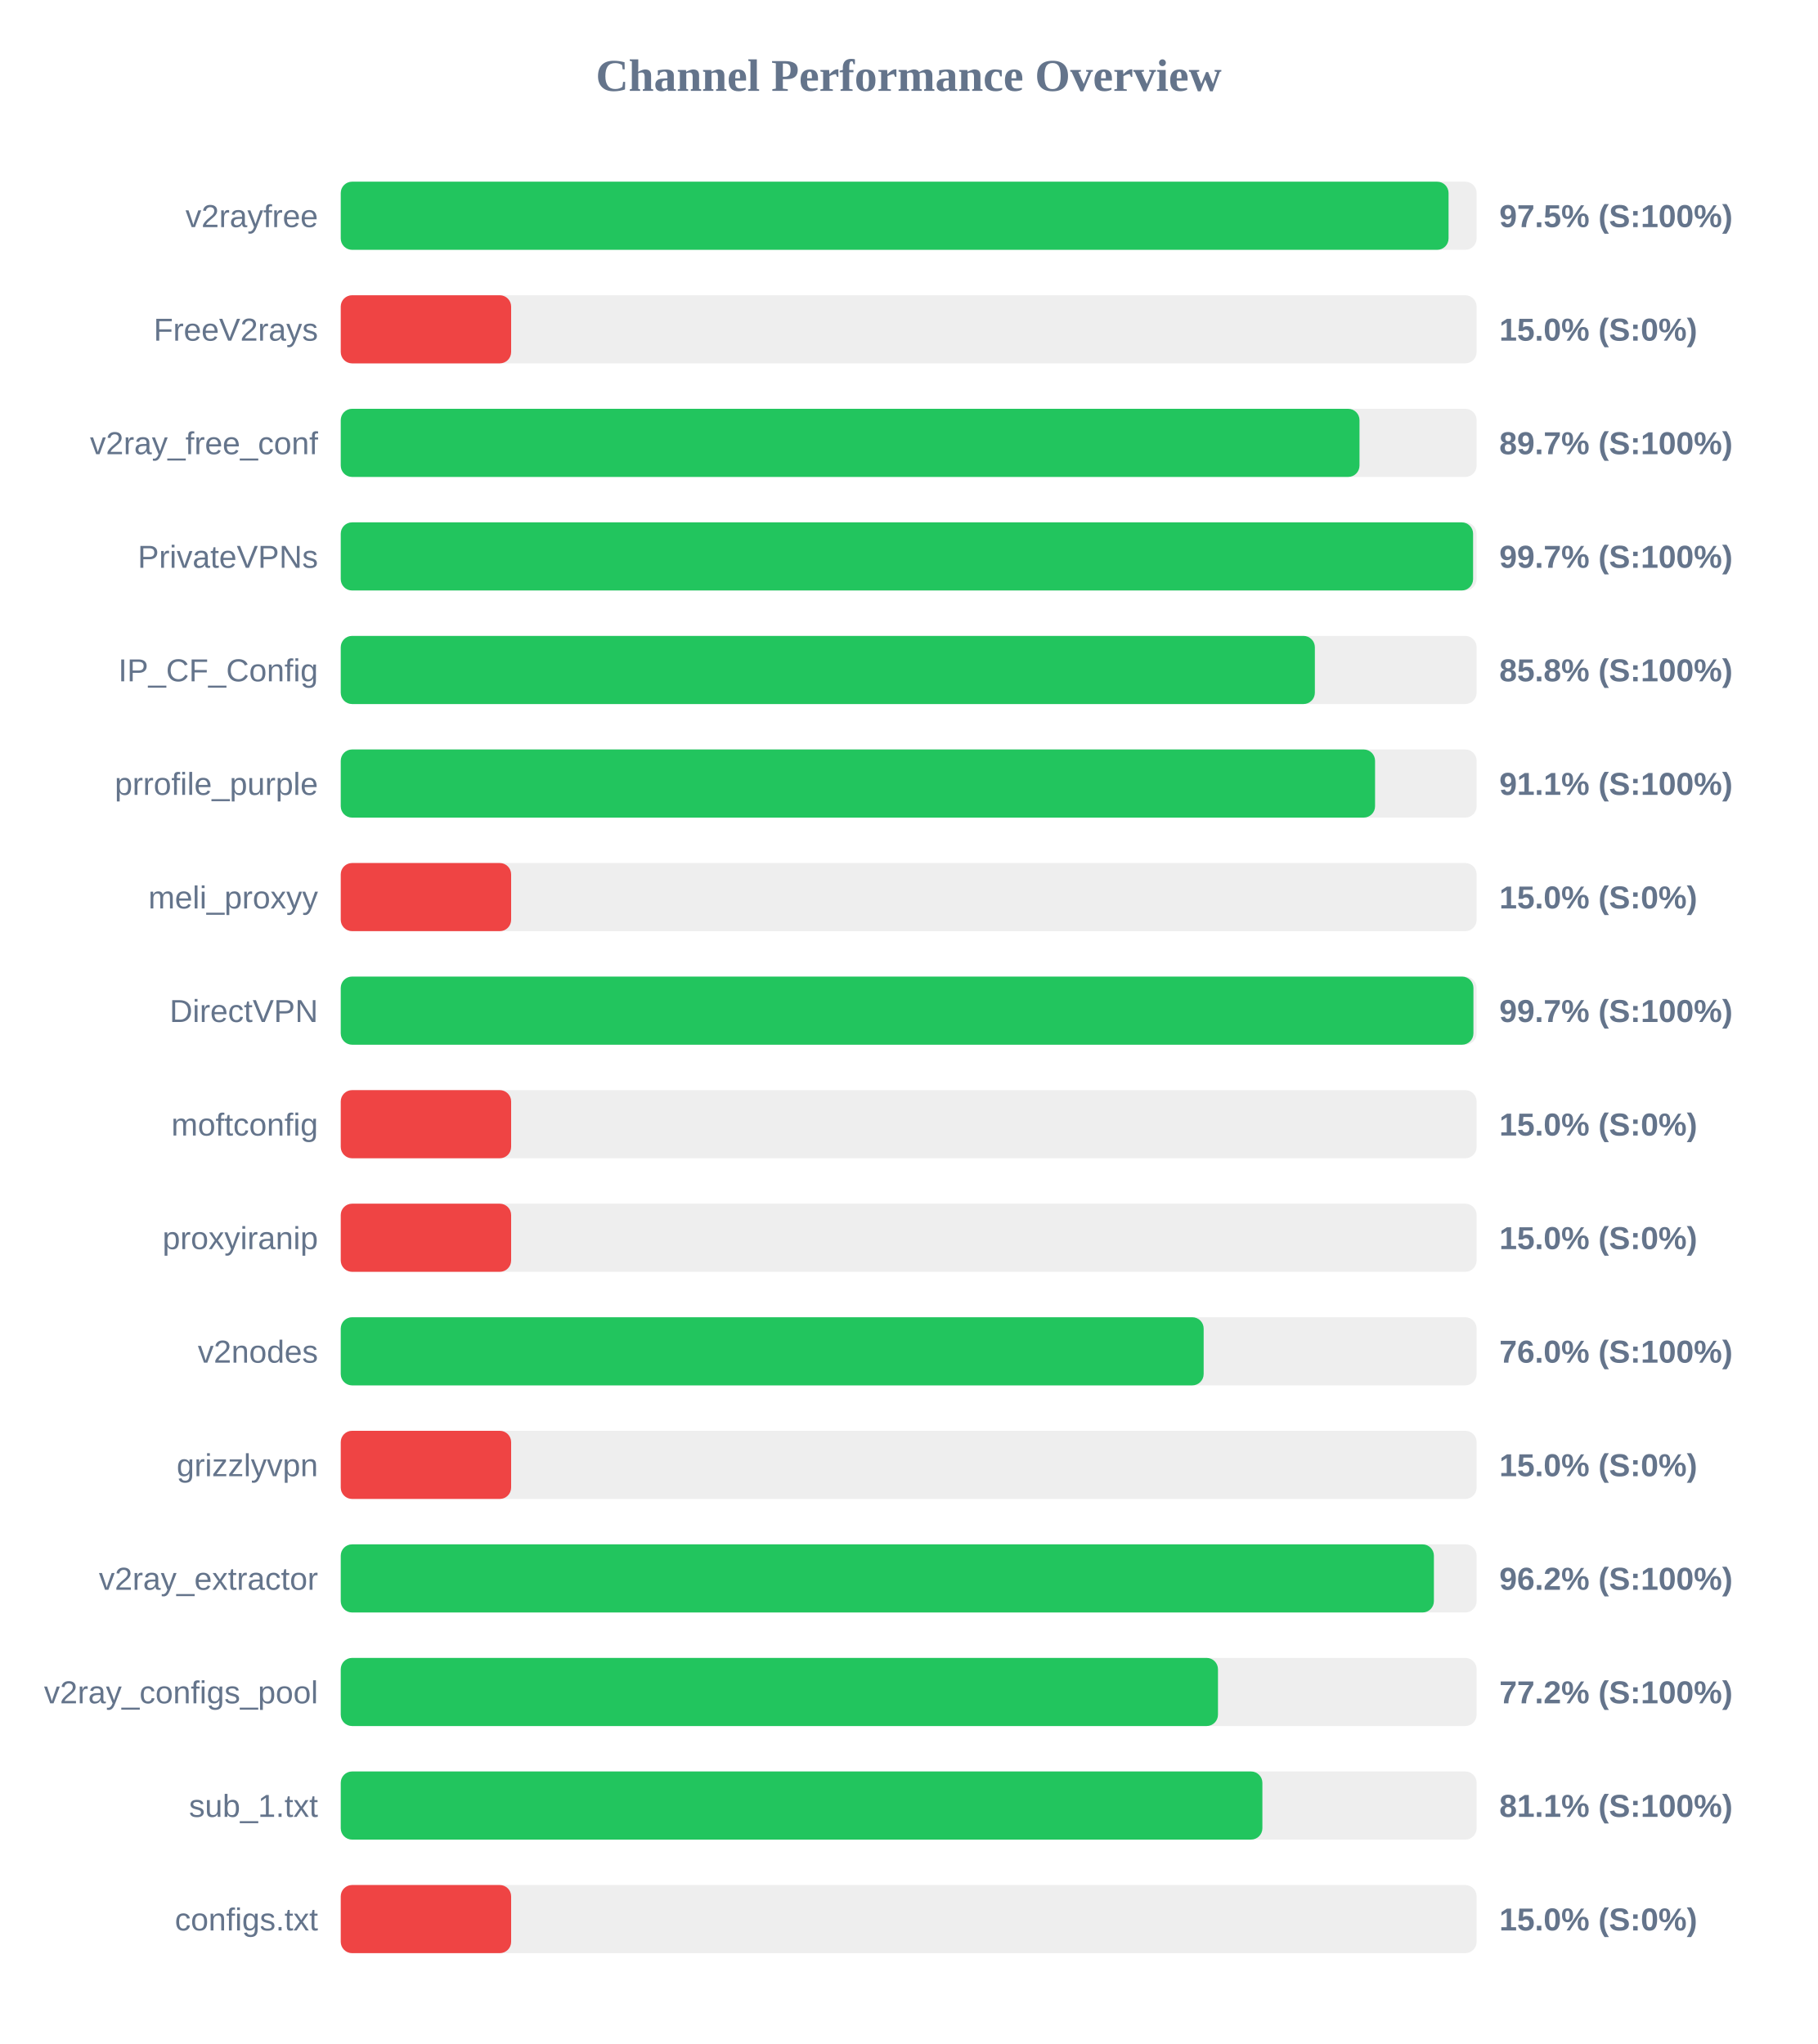
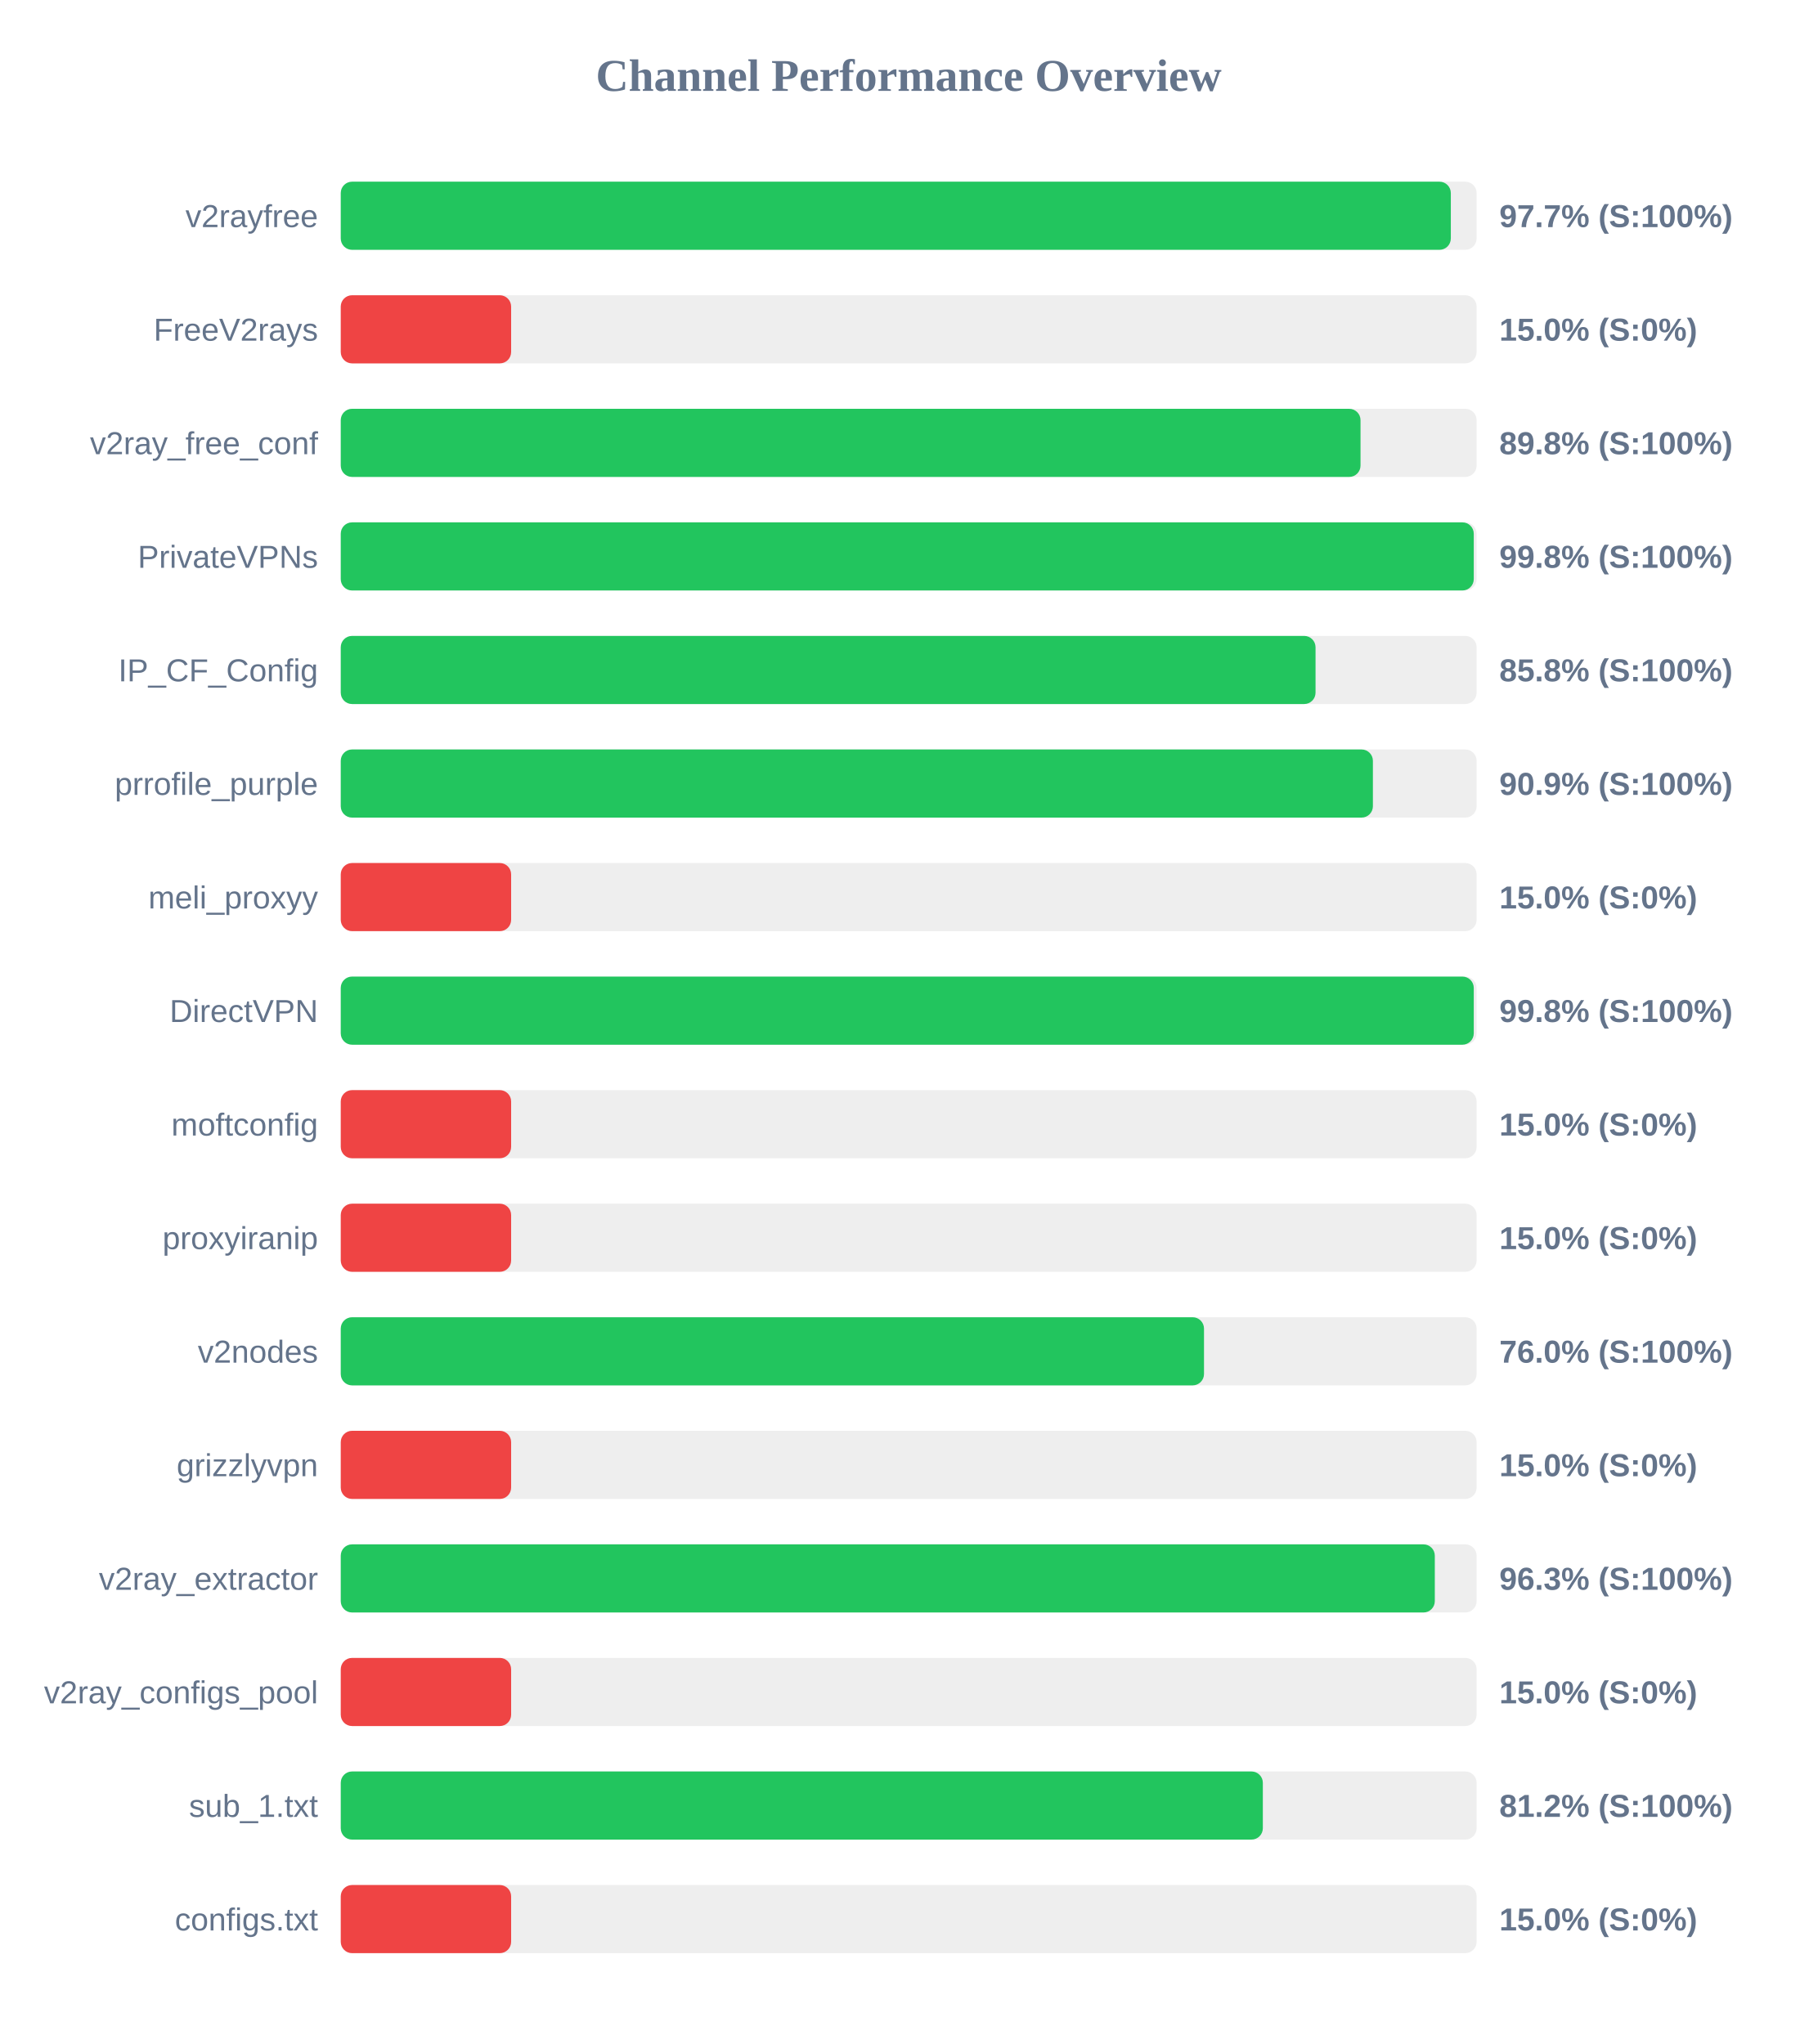
<svg xmlns="http://www.w3.org/2000/svg" width="800" height="900" version="1.1">
  <style>
        .row { font: 14px Arial; fill: #64748b; }
        .score { font: bold 14px Arial; fill: #64748b; }
    </style>
  <text x="400" y="40" text-anchor="middle" font-size="20px" font-weight="bold" fill="#64748b">Channel Performance Overview</text>
  <rect x="150" y="80" width="500" height="30" fill="#eee" rx="5" />
-   <rect x="150" y="80" width="487.65" height="30" fill="#22c55e" rx="5" />
+   <rect x="150" y="80" width="488.65" height="30" fill="#22c55e" rx="5" />
  <text x="140" y="100" text-anchor="end" class="row">v2rayfree</text>
-   <text x="660" y="100" text-anchor="start" class="score">97.5% (S:100%)</text>
+   <text x="660" y="100" text-anchor="start" class="score">97.7% (S:100%)</text>
  <rect x="150" y="130" width="500" height="30" fill="#eee" rx="5" />
  <rect x="150" y="130" width="75.0" height="30" fill="#ef4444" rx="5" />
  <text x="140" y="150" text-anchor="end" class="row">FreeV2rays</text>
  <text x="660" y="150" text-anchor="start" class="score">15.0% (S:0%)</text>
  <rect x="150" y="180" width="500" height="30" fill="#eee" rx="5" />
-   <rect x="150" y="180" width="448.45" height="30" fill="#22c55e" rx="5" />
+   <rect x="150" y="180" width="448.9" height="30" fill="#22c55e" rx="5" />
  <text x="140" y="200" text-anchor="end" class="row">v2ray_free_conf</text>
-   <text x="660" y="200" text-anchor="start" class="score">89.7% (S:100%)</text>
+   <text x="660" y="200" text-anchor="start" class="score">89.8% (S:100%)</text>
  <rect x="150" y="230" width="500" height="30" fill="#eee" rx="5" />
-   <rect x="150" y="230" width="498.45" height="30" fill="#22c55e" rx="5" />
+   <rect x="150" y="230" width="498.75" height="30" fill="#22c55e" rx="5" />
  <text x="140" y="250" text-anchor="end" class="row">PrivateVPNs</text>
-   <text x="660" y="250" text-anchor="start" class="score">99.7% (S:100%)</text>
+   <text x="660" y="250" text-anchor="start" class="score">99.8% (S:100%)</text>
  <rect x="150" y="280" width="500" height="30" fill="#eee" rx="5" />
-   <rect x="150" y="280" width="428.8" height="30" fill="#22c55e" rx="5" />
+   <rect x="150" y="280" width="429.1" height="30" fill="#22c55e" rx="5" />
  <text x="140" y="300" text-anchor="end" class="row">IP_CF_Config</text>
  <text x="660" y="300" text-anchor="start" class="score">85.8% (S:100%)</text>
  <rect x="150" y="330" width="500" height="30" fill="#eee" rx="5" />
-   <rect x="150" y="330" width="455.3" height="30" fill="#22c55e" rx="5" />
+   <rect x="150" y="330" width="454.35" height="30" fill="#22c55e" rx="5" />
  <text x="140" y="350" text-anchor="end" class="row">prrofile_purple</text>
-   <text x="660" y="350" text-anchor="start" class="score">91.1% (S:100%)</text>
+   <text x="660" y="350" text-anchor="start" class="score">90.9% (S:100%)</text>
  <rect x="150" y="380" width="500" height="30" fill="#eee" rx="5" />
  <rect x="150" y="380" width="75.0" height="30" fill="#ef4444" rx="5" />
  <text x="140" y="400" text-anchor="end" class="row">meli_proxyy</text>
  <text x="660" y="400" text-anchor="start" class="score">15.0% (S:0%)</text>
  <rect x="150" y="430" width="500" height="30" fill="#eee" rx="5" />
-   <rect x="150" y="430" width="498.6" height="30" fill="#22c55e" rx="5" />
+   <rect x="150" y="430" width="498.75" height="30" fill="#22c55e" rx="5" />
  <text x="140" y="450" text-anchor="end" class="row">DirectVPN</text>
-   <text x="660" y="450" text-anchor="start" class="score">99.7% (S:100%)</text>
+   <text x="660" y="450" text-anchor="start" class="score">99.8% (S:100%)</text>
  <rect x="150" y="480" width="500" height="30" fill="#eee" rx="5" />
  <rect x="150" y="480" width="75.0" height="30" fill="#ef4444" rx="5" />
  <text x="140" y="500" text-anchor="end" class="row">moftconfig</text>
  <text x="660" y="500" text-anchor="start" class="score">15.0% (S:0%)</text>
  <rect x="150" y="530" width="500" height="30" fill="#eee" rx="5" />
  <rect x="150" y="530" width="75.0" height="30" fill="#ef4444" rx="5" />
  <text x="140" y="550" text-anchor="end" class="row">proxyiranip</text>
  <text x="660" y="550" text-anchor="start" class="score">15.0% (S:0%)</text>
  <rect x="150" y="580" width="500" height="30" fill="#eee" rx="5" />
-   <rect x="150" y="580" width="379.85" height="30" fill="#22c55e" rx="5" />
+   <rect x="150" y="580" width="380.0" height="30" fill="#22c55e" rx="5" />
  <text x="140" y="600" text-anchor="end" class="row">v2nodes</text>
  <text x="660" y="600" text-anchor="start" class="score">76.0% (S:100%)</text>
  <rect x="150" y="630" width="500" height="30" fill="#eee" rx="5" />
  <rect x="150" y="630" width="75.0" height="30" fill="#ef4444" rx="5" />
  <text x="140" y="650" text-anchor="end" class="row">grizzlyvpn</text>
  <text x="660" y="650" text-anchor="start" class="score">15.0% (S:0%)</text>
  <rect x="150" y="680" width="500" height="30" fill="#eee" rx="5" />
-   <rect x="150" y="680" width="481.2" height="30" fill="#22c55e" rx="5" />
+   <rect x="150" y="680" width="481.6" height="30" fill="#22c55e" rx="5" />
  <text x="140" y="700" text-anchor="end" class="row">v2ray_extractor</text>
-   <text x="660" y="700" text-anchor="start" class="score">96.2% (S:100%)</text>
+   <text x="660" y="700" text-anchor="start" class="score">96.3% (S:100%)</text>
  <rect x="150" y="730" width="500" height="30" fill="#eee" rx="5" />
-   <rect x="150" y="730" width="386.15" height="30" fill="#22c55e" rx="5" />
+   <rect x="150" y="730" width="75.0" height="30" fill="#ef4444" rx="5" />
  <text x="140" y="750" text-anchor="end" class="row">v2ray_configs_pool</text>
-   <text x="660" y="750" text-anchor="start" class="score">77.2% (S:100%)</text>
+   <text x="660" y="750" text-anchor="start" class="score">15.0% (S:0%)</text>
  <rect x="150" y="780" width="500" height="30" fill="#eee" rx="5" />
-   <rect x="150" y="780" width="405.7" height="30" fill="#22c55e" rx="5" />
+   <rect x="150" y="780" width="405.9" height="30" fill="#22c55e" rx="5" />
  <text x="140" y="800" text-anchor="end" class="row">sub_1.txt</text>
-   <text x="660" y="800" text-anchor="start" class="score">81.1% (S:100%)</text>
+   <text x="660" y="800" text-anchor="start" class="score">81.2% (S:100%)</text>
  <rect x="150" y="830" width="500" height="30" fill="#eee" rx="5" />
  <rect x="150" y="830" width="75.0" height="30" fill="#ef4444" rx="5" />
  <text x="140" y="850" text-anchor="end" class="row">configs.txt</text>
  <text x="660" y="850" text-anchor="start" class="score">15.0% (S:0%)</text>
</svg>
